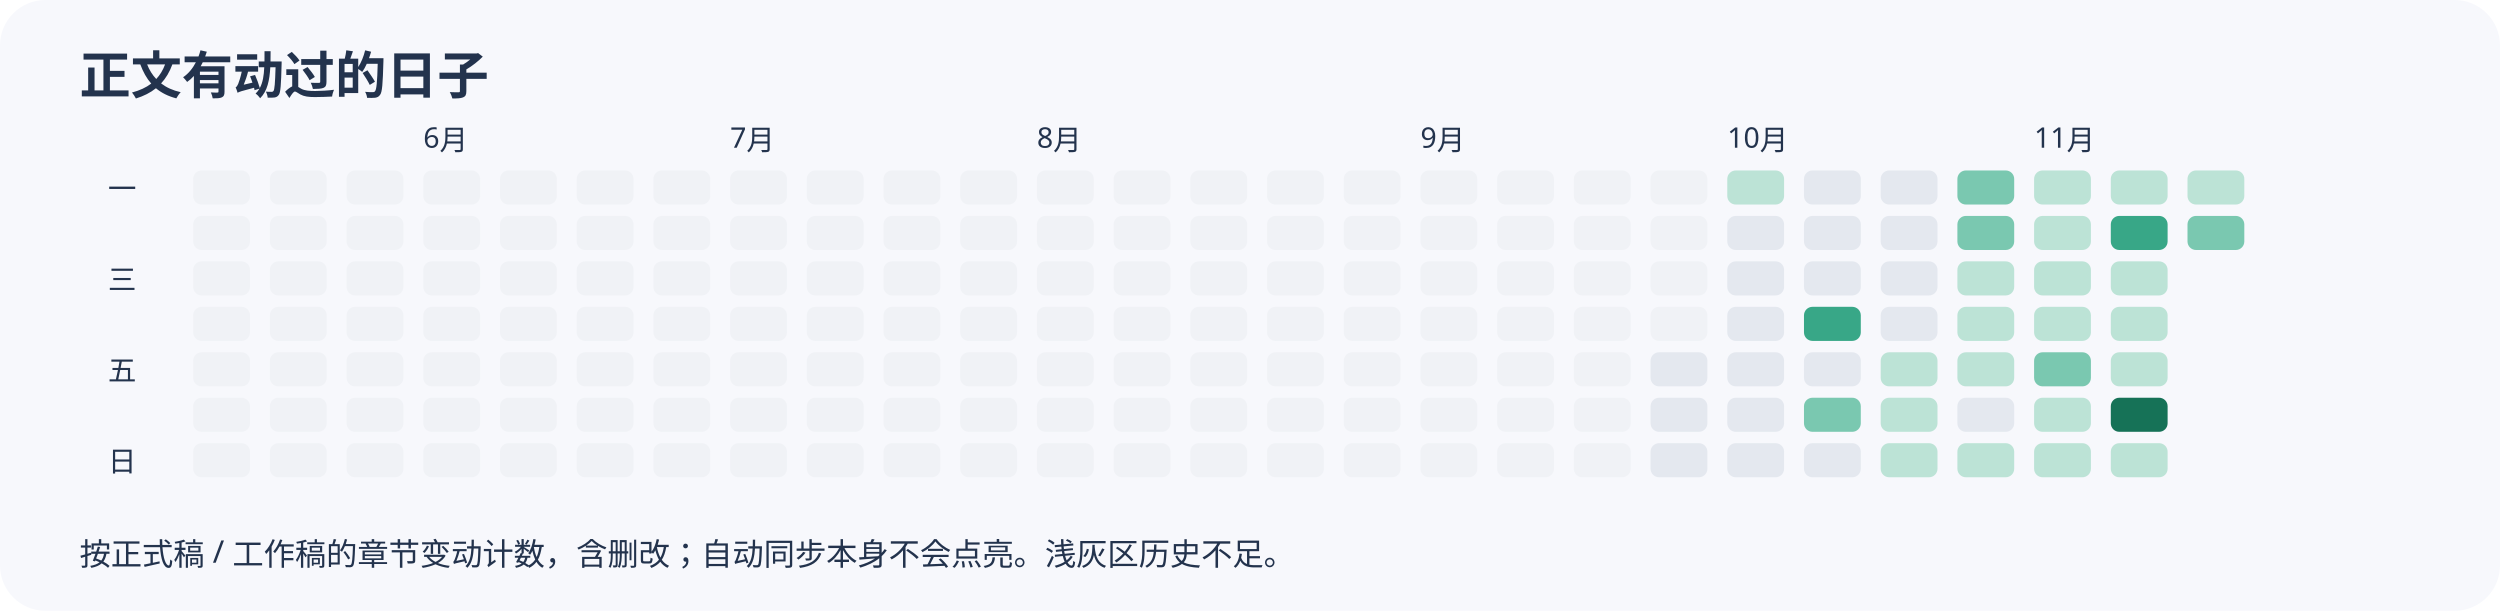
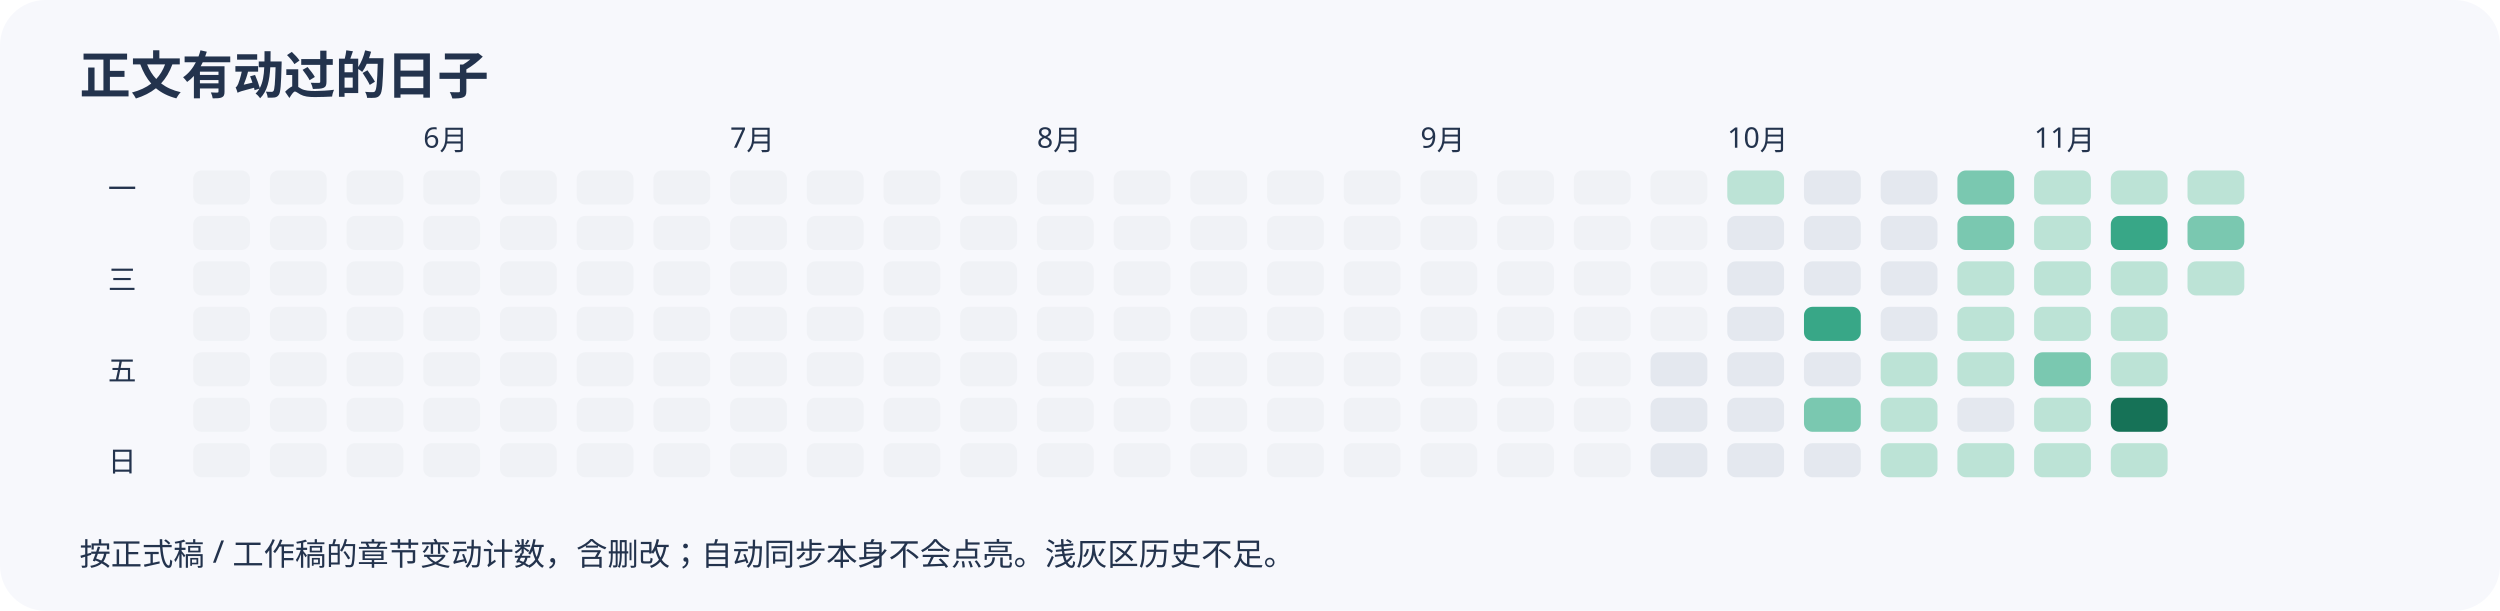
<svg xmlns="http://www.w3.org/2000/svg" width="880" height="215" viewBox="0 0 880 215" role="img" aria-label="近半年正文变动日历">
  <rect width="100%" height="100%" rx="16" fill="#f7f8fc" />
  <g font-family="sans-serif" fill="#23334d">
    <text x="28" y="33" font-size="18" font-weight="bold">正文有动过的日子</text>
    <rect x="68" y="60" width="20" height="12" rx="3" fill="#f0f2f6" />
    <rect x="68" y="76" width="20" height="12" rx="3" fill="#f0f2f6" />
    <rect x="68" y="92" width="20" height="12" rx="3" fill="#f0f2f6" />
    <rect x="68" y="108" width="20" height="12" rx="3" fill="#f0f2f6" />
    <rect x="68" y="124" width="20" height="12" rx="3" fill="#f0f2f6" />
    <rect x="68" y="140" width="20" height="12" rx="3" fill="#f0f2f6" />
    <rect x="68" y="156" width="20" height="12" rx="3" fill="#f0f2f6" />
    <rect x="95" y="60" width="20" height="12" rx="3" fill="#f0f2f6" />
    <rect x="95" y="76" width="20" height="12" rx="3" fill="#f0f2f6" />
    <rect x="95" y="92" width="20" height="12" rx="3" fill="#f0f2f6" />
    <rect x="95" y="108" width="20" height="12" rx="3" fill="#f0f2f6" />
    <rect x="95" y="124" width="20" height="12" rx="3" fill="#f0f2f6" />
    <rect x="95" y="140" width="20" height="12" rx="3" fill="#f0f2f6" />
    <rect x="95" y="156" width="20" height="12" rx="3" fill="#f0f2f6" />
    <rect x="122" y="60" width="20" height="12" rx="3" fill="#f0f2f6" />
    <rect x="122" y="76" width="20" height="12" rx="3" fill="#f0f2f6" />
    <rect x="122" y="92" width="20" height="12" rx="3" fill="#f0f2f6" />
    <rect x="122" y="108" width="20" height="12" rx="3" fill="#f0f2f6" />
    <rect x="122" y="124" width="20" height="12" rx="3" fill="#f0f2f6" />
    <rect x="122" y="140" width="20" height="12" rx="3" fill="#f0f2f6" />
    <rect x="122" y="156" width="20" height="12" rx="3" fill="#f0f2f6" />
    <rect x="149" y="60" width="20" height="12" rx="3" fill="#f0f2f6" />
    <text x="149" y="52" font-size="10">6月</text>
    <rect x="149" y="76" width="20" height="12" rx="3" fill="#f0f2f6" />
    <rect x="149" y="92" width="20" height="12" rx="3" fill="#f0f2f6" />
    <rect x="149" y="108" width="20" height="12" rx="3" fill="#f0f2f6" />
    <rect x="149" y="124" width="20" height="12" rx="3" fill="#f0f2f6" />
    <rect x="149" y="140" width="20" height="12" rx="3" fill="#f0f2f6" />
    <rect x="149" y="156" width="20" height="12" rx="3" fill="#f0f2f6" />
    <rect x="176" y="60" width="20" height="12" rx="3" fill="#f0f2f6" />
    <rect x="176" y="76" width="20" height="12" rx="3" fill="#f0f2f6" />
    <rect x="176" y="92" width="20" height="12" rx="3" fill="#f0f2f6" />
    <rect x="176" y="108" width="20" height="12" rx="3" fill="#f0f2f6" />
    <rect x="176" y="124" width="20" height="12" rx="3" fill="#f0f2f6" />
    <rect x="176" y="140" width="20" height="12" rx="3" fill="#f0f2f6" />
    <rect x="176" y="156" width="20" height="12" rx="3" fill="#f0f2f6" />
    <rect x="203" y="60" width="20" height="12" rx="3" fill="#f0f2f6" />
    <rect x="203" y="76" width="20" height="12" rx="3" fill="#f0f2f6" />
    <rect x="203" y="92" width="20" height="12" rx="3" fill="#f0f2f6" />
    <rect x="203" y="108" width="20" height="12" rx="3" fill="#f0f2f6" />
    <rect x="203" y="124" width="20" height="12" rx="3" fill="#f0f2f6" />
    <rect x="203" y="140" width="20" height="12" rx="3" fill="#f0f2f6" />
    <rect x="203" y="156" width="20" height="12" rx="3" fill="#f0f2f6" />
    <rect x="230" y="60" width="20" height="12" rx="3" fill="#f0f2f6" />
    <rect x="230" y="76" width="20" height="12" rx="3" fill="#f0f2f6" />
    <rect x="230" y="92" width="20" height="12" rx="3" fill="#f0f2f6" />
    <rect x="230" y="108" width="20" height="12" rx="3" fill="#f0f2f6" />
    <rect x="230" y="124" width="20" height="12" rx="3" fill="#f0f2f6" />
    <rect x="230" y="140" width="20" height="12" rx="3" fill="#f0f2f6" />
    <rect x="230" y="156" width="20" height="12" rx="3" fill="#f0f2f6" />
    <rect x="257" y="60" width="20" height="12" rx="3" fill="#f0f2f6" />
    <rect x="257" y="76" width="20" height="12" rx="3" fill="#f0f2f6" />
    <rect x="257" y="92" width="20" height="12" rx="3" fill="#f0f2f6" />
    <text x="257" y="52" font-size="10">7月</text>
    <rect x="257" y="108" width="20" height="12" rx="3" fill="#f0f2f6" />
    <rect x="257" y="124" width="20" height="12" rx="3" fill="#f0f2f6" />
    <rect x="257" y="140" width="20" height="12" rx="3" fill="#f0f2f6" />
    <rect x="257" y="156" width="20" height="12" rx="3" fill="#f0f2f6" />
    <rect x="284" y="60" width="20" height="12" rx="3" fill="#f0f2f6" />
    <rect x="284" y="76" width="20" height="12" rx="3" fill="#f0f2f6" />
    <rect x="284" y="92" width="20" height="12" rx="3" fill="#f0f2f6" />
    <rect x="284" y="108" width="20" height="12" rx="3" fill="#f0f2f6" />
    <rect x="284" y="124" width="20" height="12" rx="3" fill="#f0f2f6" />
    <rect x="284" y="140" width="20" height="12" rx="3" fill="#f0f2f6" />
    <rect x="284" y="156" width="20" height="12" rx="3" fill="#f0f2f6" />
    <rect x="311" y="60" width="20" height="12" rx="3" fill="#f0f2f6" />
    <rect x="311" y="76" width="20" height="12" rx="3" fill="#f0f2f6" />
    <rect x="311" y="92" width="20" height="12" rx="3" fill="#f0f2f6" />
    <rect x="311" y="108" width="20" height="12" rx="3" fill="#f0f2f6" />
    <rect x="311" y="124" width="20" height="12" rx="3" fill="#f0f2f6" />
    <rect x="311" y="140" width="20" height="12" rx="3" fill="#f0f2f6" />
    <rect x="311" y="156" width="20" height="12" rx="3" fill="#f0f2f6" />
    <rect x="338" y="60" width="20" height="12" rx="3" fill="#f0f2f6" />
    <rect x="338" y="76" width="20" height="12" rx="3" fill="#f0f2f6" />
    <rect x="338" y="92" width="20" height="12" rx="3" fill="#f0f2f6" />
    <rect x="338" y="108" width="20" height="12" rx="3" fill="#f0f2f6" />
    <rect x="338" y="124" width="20" height="12" rx="3" fill="#f0f2f6" />
    <rect x="338" y="140" width="20" height="12" rx="3" fill="#f0f2f6" />
    <rect x="338" y="156" width="20" height="12" rx="3" fill="#f0f2f6" />
    <rect x="365" y="60" width="20" height="12" rx="3" fill="#f0f2f6" />
    <rect x="365" y="76" width="20" height="12" rx="3" fill="#f0f2f6" />
    <rect x="365" y="92" width="20" height="12" rx="3" fill="#f0f2f6" />
    <rect x="365" y="108" width="20" height="12" rx="3" fill="#f0f2f6" />
    <rect x="365" y="124" width="20" height="12" rx="3" fill="#f0f2f6" />
    <rect x="365" y="140" width="20" height="12" rx="3" fill="#f0f2f6" />
    <text x="365" y="52" font-size="10">8月</text>
    <rect x="365" y="156" width="20" height="12" rx="3" fill="#f0f2f6" />
    <rect x="392" y="60" width="20" height="12" rx="3" fill="#f0f2f6" />
    <rect x="392" y="76" width="20" height="12" rx="3" fill="#f0f2f6" />
    <rect x="392" y="92" width="20" height="12" rx="3" fill="#f0f2f6" />
    <rect x="392" y="108" width="20" height="12" rx="3" fill="#f0f2f6" />
    <rect x="392" y="124" width="20" height="12" rx="3" fill="#f0f2f6" />
    <rect x="392" y="140" width="20" height="12" rx="3" fill="#f0f2f6" />
    <rect x="392" y="156" width="20" height="12" rx="3" fill="#f0f2f6" />
    <rect x="419" y="60" width="20" height="12" rx="3" fill="#f0f2f6" />
    <rect x="419" y="76" width="20" height="12" rx="3" fill="#f0f2f6" />
    <rect x="419" y="92" width="20" height="12" rx="3" fill="#f0f2f6" />
    <rect x="419" y="108" width="20" height="12" rx="3" fill="#f0f2f6" />
    <rect x="419" y="124" width="20" height="12" rx="3" fill="#f0f2f6" />
    <rect x="419" y="140" width="20" height="12" rx="3" fill="#f0f2f6" />
    <rect x="419" y="156" width="20" height="12" rx="3" fill="#f0f2f6" />
    <rect x="446" y="60" width="20" height="12" rx="3" fill="#f0f2f6" />
    <rect x="446" y="76" width="20" height="12" rx="3" fill="#f0f2f6" />
    <rect x="446" y="92" width="20" height="12" rx="3" fill="#f0f2f6" />
    <rect x="446" y="108" width="20" height="12" rx="3" fill="#f0f2f6" />
    <rect x="446" y="124" width="20" height="12" rx="3" fill="#f0f2f6" />
    <rect x="446" y="140" width="20" height="12" rx="3" fill="#f0f2f6" />
    <rect x="446" y="156" width="20" height="12" rx="3" fill="#f0f2f6" />
    <rect x="473" y="60" width="20" height="12" rx="3" fill="#f0f2f6" />
    <rect x="473" y="76" width="20" height="12" rx="3" fill="#f0f2f6" />
    <rect x="473" y="92" width="20" height="12" rx="3" fill="#f0f2f6" />
    <rect x="473" y="108" width="20" height="12" rx="3" fill="#f0f2f6" />
    <rect x="473" y="124" width="20" height="12" rx="3" fill="#f0f2f6" />
    <rect x="473" y="140" width="20" height="12" rx="3" fill="#f0f2f6" />
    <rect x="473" y="156" width="20" height="12" rx="3" fill="#f0f2f6" />
    <rect x="500" y="60" width="20" height="12" rx="3" fill="#f0f2f6" />
    <rect x="500" y="76" width="20" height="12" rx="3" fill="#f0f2f6" />
    <text x="500" y="52" font-size="10">9月</text>
    <rect x="500" y="92" width="20" height="12" rx="3" fill="#f0f2f6" />
    <rect x="500" y="108" width="20" height="12" rx="3" fill="#f0f2f6" />
    <rect x="500" y="124" width="20" height="12" rx="3" fill="#f0f2f6" />
    <rect x="500" y="140" width="20" height="12" rx="3" fill="#f0f2f6" />
    <rect x="500" y="156" width="20" height="12" rx="3" fill="#f0f2f6" />
    <rect x="527" y="60" width="20" height="12" rx="3" fill="#f0f2f6" />
    <rect x="527" y="76" width="20" height="12" rx="3" fill="#f0f2f6" />
    <rect x="527" y="92" width="20" height="12" rx="3" fill="#f0f2f6" />
    <rect x="527" y="108" width="20" height="12" rx="3" fill="#f0f2f6" />
    <rect x="527" y="124" width="20" height="12" rx="3" fill="#f0f2f6" />
    <rect x="527" y="140" width="20" height="12" rx="3" fill="#f0f2f6" />
    <rect x="527" y="156" width="20" height="12" rx="3" fill="#f0f2f6" />
    <rect x="554" y="60" width="20" height="12" rx="3" fill="#f0f2f6" />
    <rect x="554" y="76" width="20" height="12" rx="3" fill="#f0f2f6" />
    <rect x="554" y="92" width="20" height="12" rx="3" fill="#f0f2f6" />
    <rect x="554" y="108" width="20" height="12" rx="3" fill="#f0f2f6" />
    <rect x="554" y="124" width="20" height="12" rx="3" fill="#f0f2f6" />
    <rect x="554" y="140" width="20" height="12" rx="3" fill="#f0f2f6" />
    <rect x="554" y="156" width="20" height="12" rx="3" fill="#f0f2f6" />
    <rect x="581" y="60" width="20" height="12" rx="3" fill="#f0f2f6" />
    <rect x="581" y="76" width="20" height="12" rx="3" fill="#f0f2f6" />
    <rect x="581" y="92" width="20" height="12" rx="3" fill="#f0f2f6" />
    <rect x="581" y="108" width="20" height="12" rx="3" fill="#f0f2f6" />
    <rect x="581" y="124" width="20" height="12" rx="3" fill="#e4e8ef" />
    <rect x="581" y="140" width="20" height="12" rx="3" fill="#e4e8ef" />
    <rect x="581" y="156" width="20" height="12" rx="3" fill="#e4e8ef" />
    <rect x="608" y="60" width="20" height="12" rx="3" fill="#bce3d6" />
    <rect x="608" y="76" width="20" height="12" rx="3" fill="#e4e8ef" />
    <rect x="608" y="92" width="20" height="12" rx="3" fill="#e4e8ef" />
    <rect x="608" y="108" width="20" height="12" rx="3" fill="#e4e8ef" />
    <text x="608" y="52" font-size="10">10月</text>
    <rect x="608" y="124" width="20" height="12" rx="3" fill="#e4e8ef" />
    <rect x="608" y="140" width="20" height="12" rx="3" fill="#e4e8ef" />
    <rect x="608" y="156" width="20" height="12" rx="3" fill="#e4e8ef" />
    <rect x="635" y="60" width="20" height="12" rx="3" fill="#e4e8ef" />
    <rect x="635" y="76" width="20" height="12" rx="3" fill="#e4e8ef" />
    <rect x="635" y="92" width="20" height="12" rx="3" fill="#e4e8ef" />
    <rect x="635" y="108" width="20" height="12" rx="3" fill="#38a787" />
    <rect x="635" y="124" width="20" height="12" rx="3" fill="#e4e8ef" />
    <rect x="635" y="140" width="20" height="12" rx="3" fill="#7ac8b0" />
    <rect x="635" y="156" width="20" height="12" rx="3" fill="#e4e8ef" />
    <rect x="662" y="60" width="20" height="12" rx="3" fill="#e4e8ef" />
    <rect x="662" y="76" width="20" height="12" rx="3" fill="#e4e8ef" />
    <rect x="662" y="92" width="20" height="12" rx="3" fill="#e4e8ef" />
    <rect x="662" y="108" width="20" height="12" rx="3" fill="#e4e8ef" />
    <rect x="662" y="124" width="20" height="12" rx="3" fill="#bce3d6" />
    <rect x="662" y="140" width="20" height="12" rx="3" fill="#bce3d6" />
    <rect x="662" y="156" width="20" height="12" rx="3" fill="#bce3d6" />
    <rect x="689" y="60" width="20" height="12" rx="3" fill="#7ac8b0" />
    <rect x="689" y="76" width="20" height="12" rx="3" fill="#7ac8b0" />
    <rect x="689" y="92" width="20" height="12" rx="3" fill="#bce3d6" />
    <rect x="689" y="108" width="20" height="12" rx="3" fill="#bce3d6" />
    <rect x="689" y="124" width="20" height="12" rx="3" fill="#bce3d6" />
    <rect x="689" y="140" width="20" height="12" rx="3" fill="#e4e8ef" />
    <rect x="689" y="156" width="20" height="12" rx="3" fill="#bce3d6" />
    <rect x="716" y="60" width="20" height="12" rx="3" fill="#bce3d6" />
    <rect x="716" y="76" width="20" height="12" rx="3" fill="#bce3d6" />
    <rect x="716" y="92" width="20" height="12" rx="3" fill="#bce3d6" />
    <rect x="716" y="108" width="20" height="12" rx="3" fill="#bce3d6" />
    <rect x="716" y="124" width="20" height="12" rx="3" fill="#7ac8b0" />
    <rect x="716" y="140" width="20" height="12" rx="3" fill="#bce3d6" />
    <rect x="716" y="156" width="20" height="12" rx="3" fill="#bce3d6" />
    <text x="716" y="52" font-size="10">11月</text>
    <rect x="743" y="60" width="20" height="12" rx="3" fill="#bce3d6" />
    <rect x="743" y="76" width="20" height="12" rx="3" fill="#38a787" />
    <rect x="743" y="92" width="20" height="12" rx="3" fill="#bce3d6" />
    <rect x="743" y="108" width="20" height="12" rx="3" fill="#bce3d6" />
    <rect x="743" y="124" width="20" height="12" rx="3" fill="#bce3d6" />
    <rect x="743" y="140" width="20" height="12" rx="3" fill="#167257" />
    <rect x="743" y="156" width="20" height="12" rx="3" fill="#bce3d6" />
    <rect x="770" y="60" width="20" height="12" rx="3" fill="#bce3d6" />
    <rect x="770" y="76" width="20" height="12" rx="3" fill="#7ac8b0" />
+     <rect x="770" y="92" width="20" height="12" rx="3" fill="#bce3d6" />
    <text x="38" y="70" font-size="10">一</text>
    <text x="38" y="102" font-size="10">三</text>
    <text x="38" y="134" font-size="10">五</text>
    <text x="38" y="166" font-size="10">日</text>
    <text x="28" y="199" font-size="11">按正式稿 / 工作稿的章节变动计数，含删改；自动同步本身不会点亮。浅灰区历史不足。</text>
  </g>
</svg>
